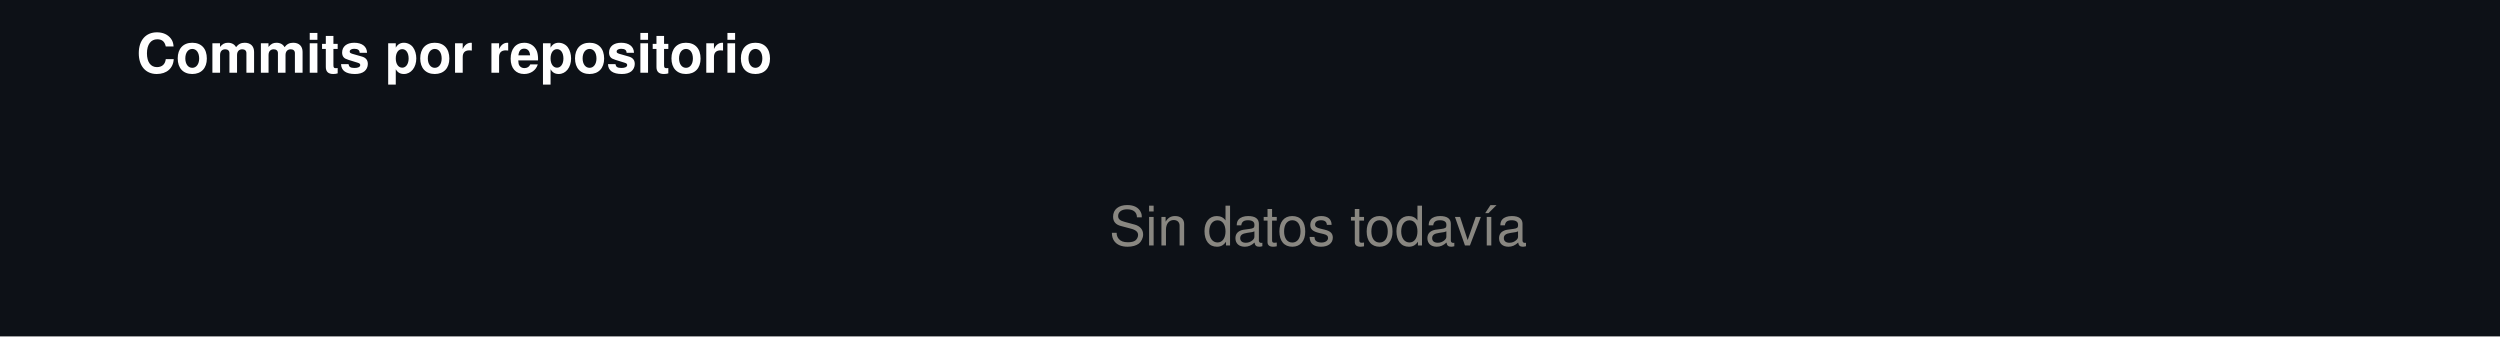
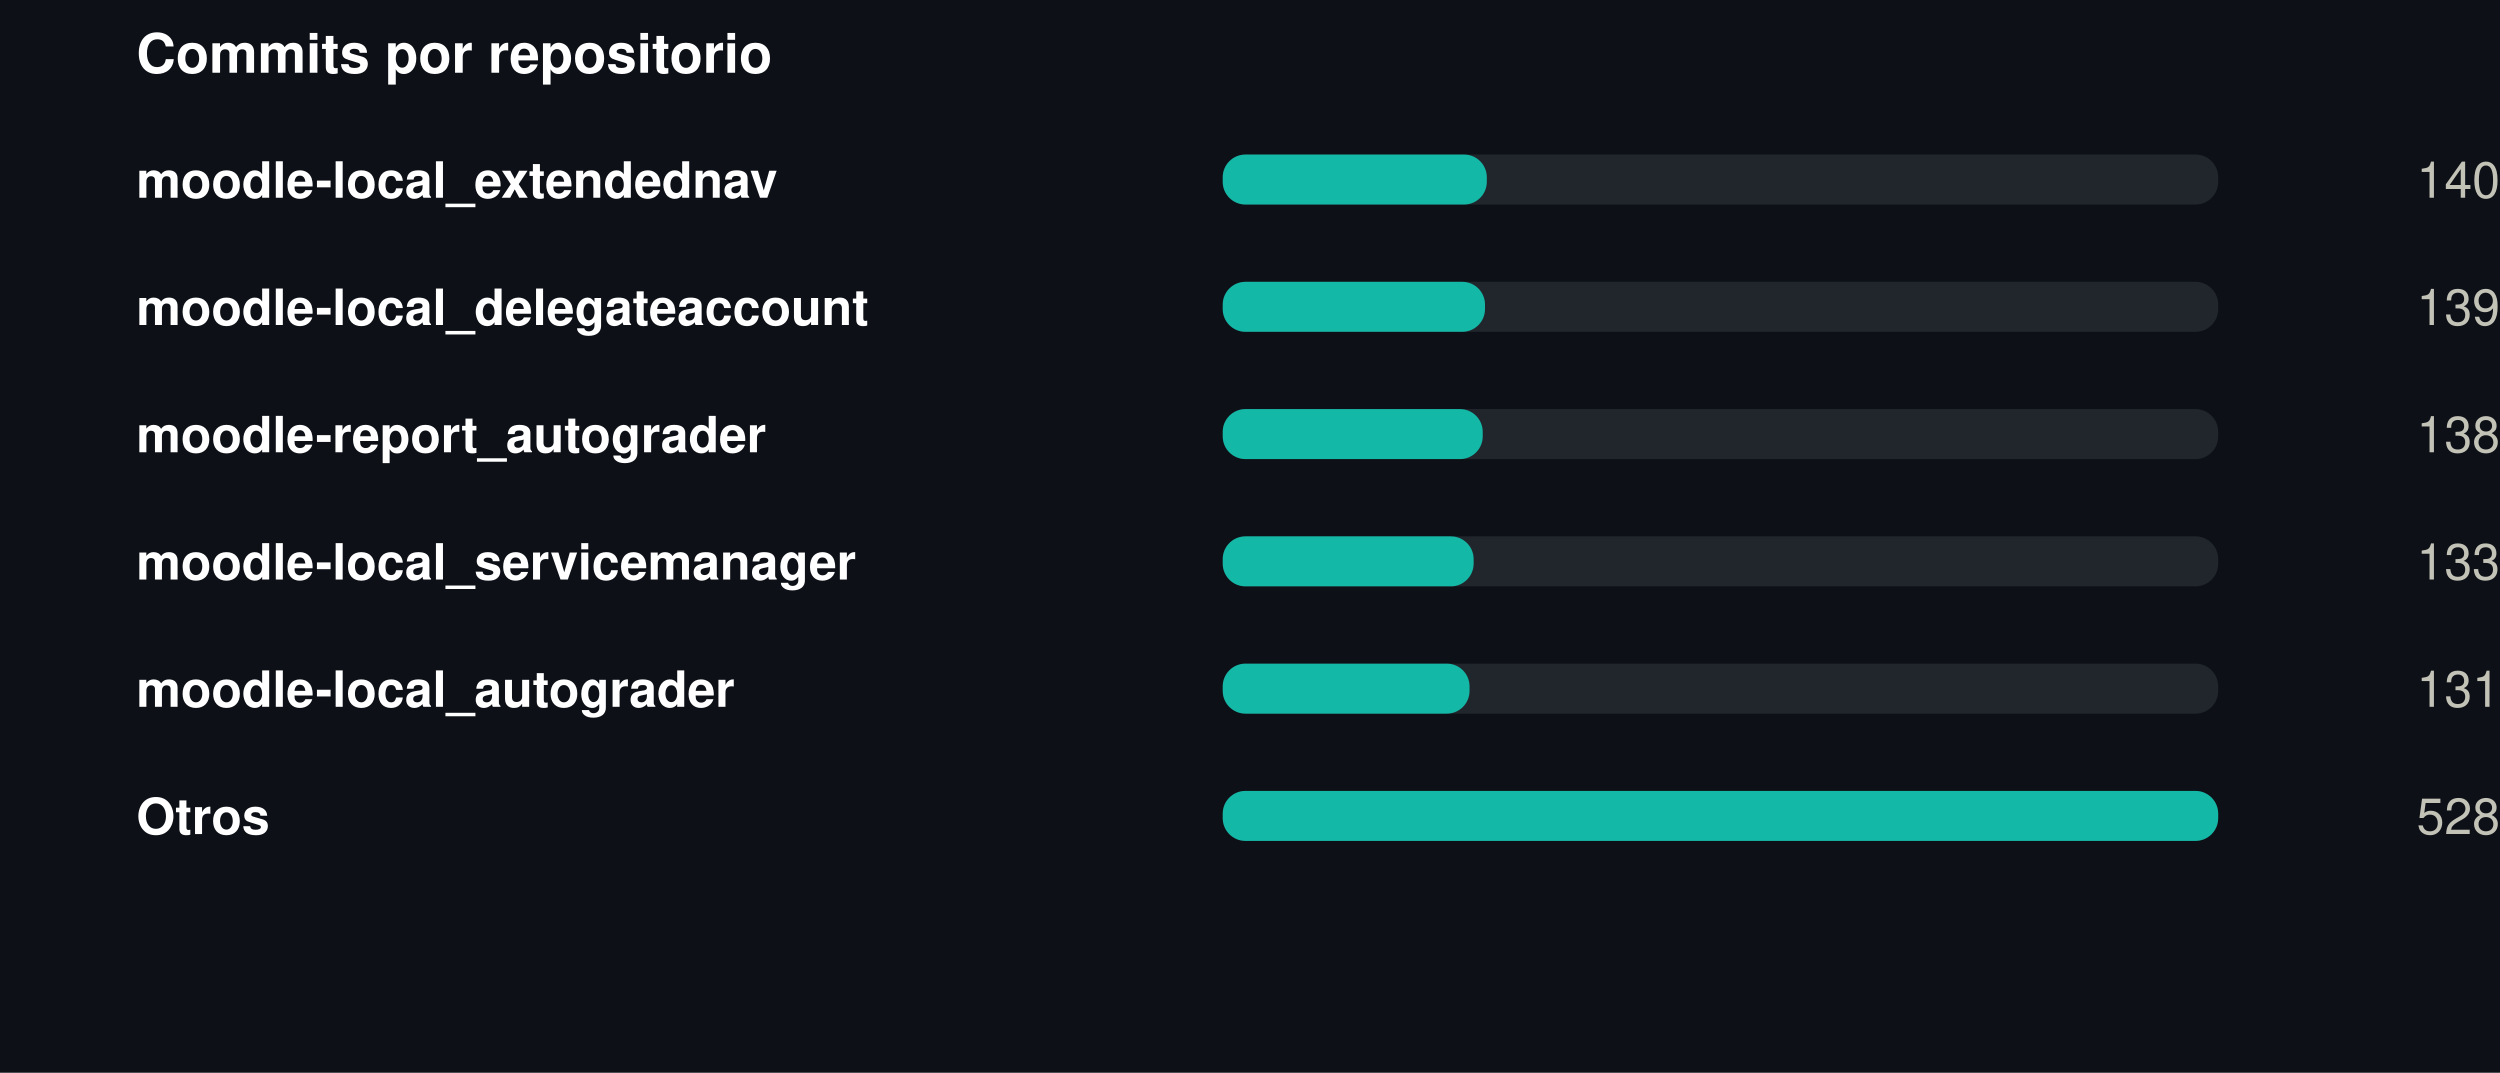
- <svg xmlns="http://www.w3.org/2000/svg" width="550" height="74" viewBox="0 0 550 74" role="img">
-   <rect width="550" height="74" fill="#0d1117" />
+ <svg xmlns="http://www.w3.org/2000/svg" width="550" height="236" viewBox="0 0 550 236" role="img">
+   <rect width="550" height="236" fill="#0d1117" />
+   <style>
+ @keyframes grow{from{transform:scaleX(0)}}
+ @keyframes rise{from{opacity:0;transform:translateY(9px)}}
+ @keyframes fade{from{opacity:0}}
+ @keyframes draw{to{stroke-dashoffset:0}}
+ .bar{transform-box:fill-box;transform-origin:left center;animation:grow .9s cubic-bezier(.22,1,.36,1) var(--d,0s) both}
+ .rise{animation:rise .7s cubic-bezier(.22,1,.36,1) var(--d,0s) both}
+ .fade{animation:fade .8s ease-out var(--d,0s) both}
+ .draw{animation:draw 1.7s ease-out .1s both}
+ @media (prefers-reduced-motion:reduce){
+ .bar,.rise,.fade,.draw{animation:none;transform:none;opacity:1;stroke-dashoffset:0}
+ }
+ </style>
  <g transform="translate(30,0)">
    <text x="0" y="16" font-family="-apple-system,BlinkMacSystemFont,'Segoe UI',Helvetica,Arial,sans-serif" font-size="12" font-weight="700" fill="#ffffff" text-anchor="start">Commits por repositorio</text>
-     <text x="260" y="54" font-family="-apple-system,BlinkMacSystemFont,'Segoe UI',Helvetica,Arial,sans-serif" font-size="12" font-weight="400" fill="#898781" text-anchor="middle">Sin datos todavía</text>
+     <text x="0" y="43.5" font-family="-apple-system,BlinkMacSystemFont,'Segoe UI',Helvetica,Arial,sans-serif" font-size="11" font-weight="600" fill="#ffffff" text-anchor="start">moodle-local_extendednav</text>
+     <rect x="239" y="34" width="219" height="11" rx="5" fill="#21262d" />
+     <rect class="bar" style="--d:0.00s" x="239" y="34" width="58.1" height="11" rx="5" fill="#14b8a6" />
+     <g class="fade" style="--d:0.00s">
+       <text x="520" y="43.5" font-family="-apple-system,BlinkMacSystemFont,'Segoe UI',Helvetica,Arial,sans-serif" font-size="11" font-weight="400" fill="#c3c2b7" text-anchor="end">140</text>
+     </g>
+     <text x="0" y="71.5" font-family="-apple-system,BlinkMacSystemFont,'Segoe UI',Helvetica,Arial,sans-serif" font-size="11" font-weight="600" fill="#ffffff" text-anchor="start">moodle-local_delegateaccount</text>
+     <rect x="239" y="62" width="219" height="11" rx="5" fill="#21262d" />
+     <rect class="bar" style="--d:0.07s" x="239" y="62" width="57.7" height="11" rx="5" fill="#14b8a6" />
+     <g class="fade" style="--d:0.07s">
+       <text x="520" y="71.5" font-family="-apple-system,BlinkMacSystemFont,'Segoe UI',Helvetica,Arial,sans-serif" font-size="11" font-weight="400" fill="#c3c2b7" text-anchor="end">139</text>
+     </g>
+     <text x="0" y="99.5" font-family="-apple-system,BlinkMacSystemFont,'Segoe UI',Helvetica,Arial,sans-serif" font-size="11" font-weight="600" fill="#ffffff" text-anchor="start">moodle-report_autograder</text>
+     <rect x="239" y="90" width="219" height="11" rx="5" fill="#21262d" />
+     <rect class="bar" style="--d:0.14s" x="239" y="90" width="57.2" height="11" rx="5" fill="#14b8a6" />
+     <g class="fade" style="--d:0.14s">
+       <text x="520" y="99.5" font-family="-apple-system,BlinkMacSystemFont,'Segoe UI',Helvetica,Arial,sans-serif" font-size="11" font-weight="400" fill="#c3c2b7" text-anchor="end">138</text>
+     </g>
+     <text x="0" y="127.5" font-family="-apple-system,BlinkMacSystemFont,'Segoe UI',Helvetica,Arial,sans-serif" font-size="11" font-weight="600" fill="#ffffff" text-anchor="start">moodle-local_servicemanager</text>
+     <rect x="239" y="118" width="219" height="11" rx="5" fill="#21262d" />
+     <rect class="bar" style="--d:0.21s" x="239" y="118" width="55.2" height="11" rx="5" fill="#14b8a6" />
+     <g class="fade" style="--d:0.21s">
+       <text x="520" y="127.5" font-family="-apple-system,BlinkMacSystemFont,'Segoe UI',Helvetica,Arial,sans-serif" font-size="11" font-weight="400" fill="#c3c2b7" text-anchor="end">133</text>
+     </g>
+     <text x="0" y="155.5" font-family="-apple-system,BlinkMacSystemFont,'Segoe UI',Helvetica,Arial,sans-serif" font-size="11" font-weight="600" fill="#ffffff" text-anchor="start">moodle-local_autograder</text>
+     <rect x="239" y="146" width="219" height="11" rx="5" fill="#21262d" />
+     <rect class="bar" style="--d:0.28s" x="239" y="146" width="54.3" height="11" rx="5" fill="#14b8a6" />
+     <g class="fade" style="--d:0.28s">
+       <text x="520" y="155.5" font-family="-apple-system,BlinkMacSystemFont,'Segoe UI',Helvetica,Arial,sans-serif" font-size="11" font-weight="400" fill="#c3c2b7" text-anchor="end">131</text>
+     </g>
+     <text x="0" y="183.5" font-family="-apple-system,BlinkMacSystemFont,'Segoe UI',Helvetica,Arial,sans-serif" font-size="11" font-weight="600" fill="#ffffff" text-anchor="start">Otros</text>
+     <rect x="239" y="174" width="219" height="11" rx="5" fill="#21262d" />
+     <rect class="bar" style="--d:0.35s" x="239" y="174" width="219.0" height="11" rx="5" fill="#14b8a6" />
+     <g class="fade" style="--d:0.35s">
+       <text x="520" y="183.5" font-family="-apple-system,BlinkMacSystemFont,'Segoe UI',Helvetica,Arial,sans-serif" font-size="11" font-weight="400" fill="#c3c2b7" text-anchor="end">528</text>
+     </g>
  </g>
</svg>
